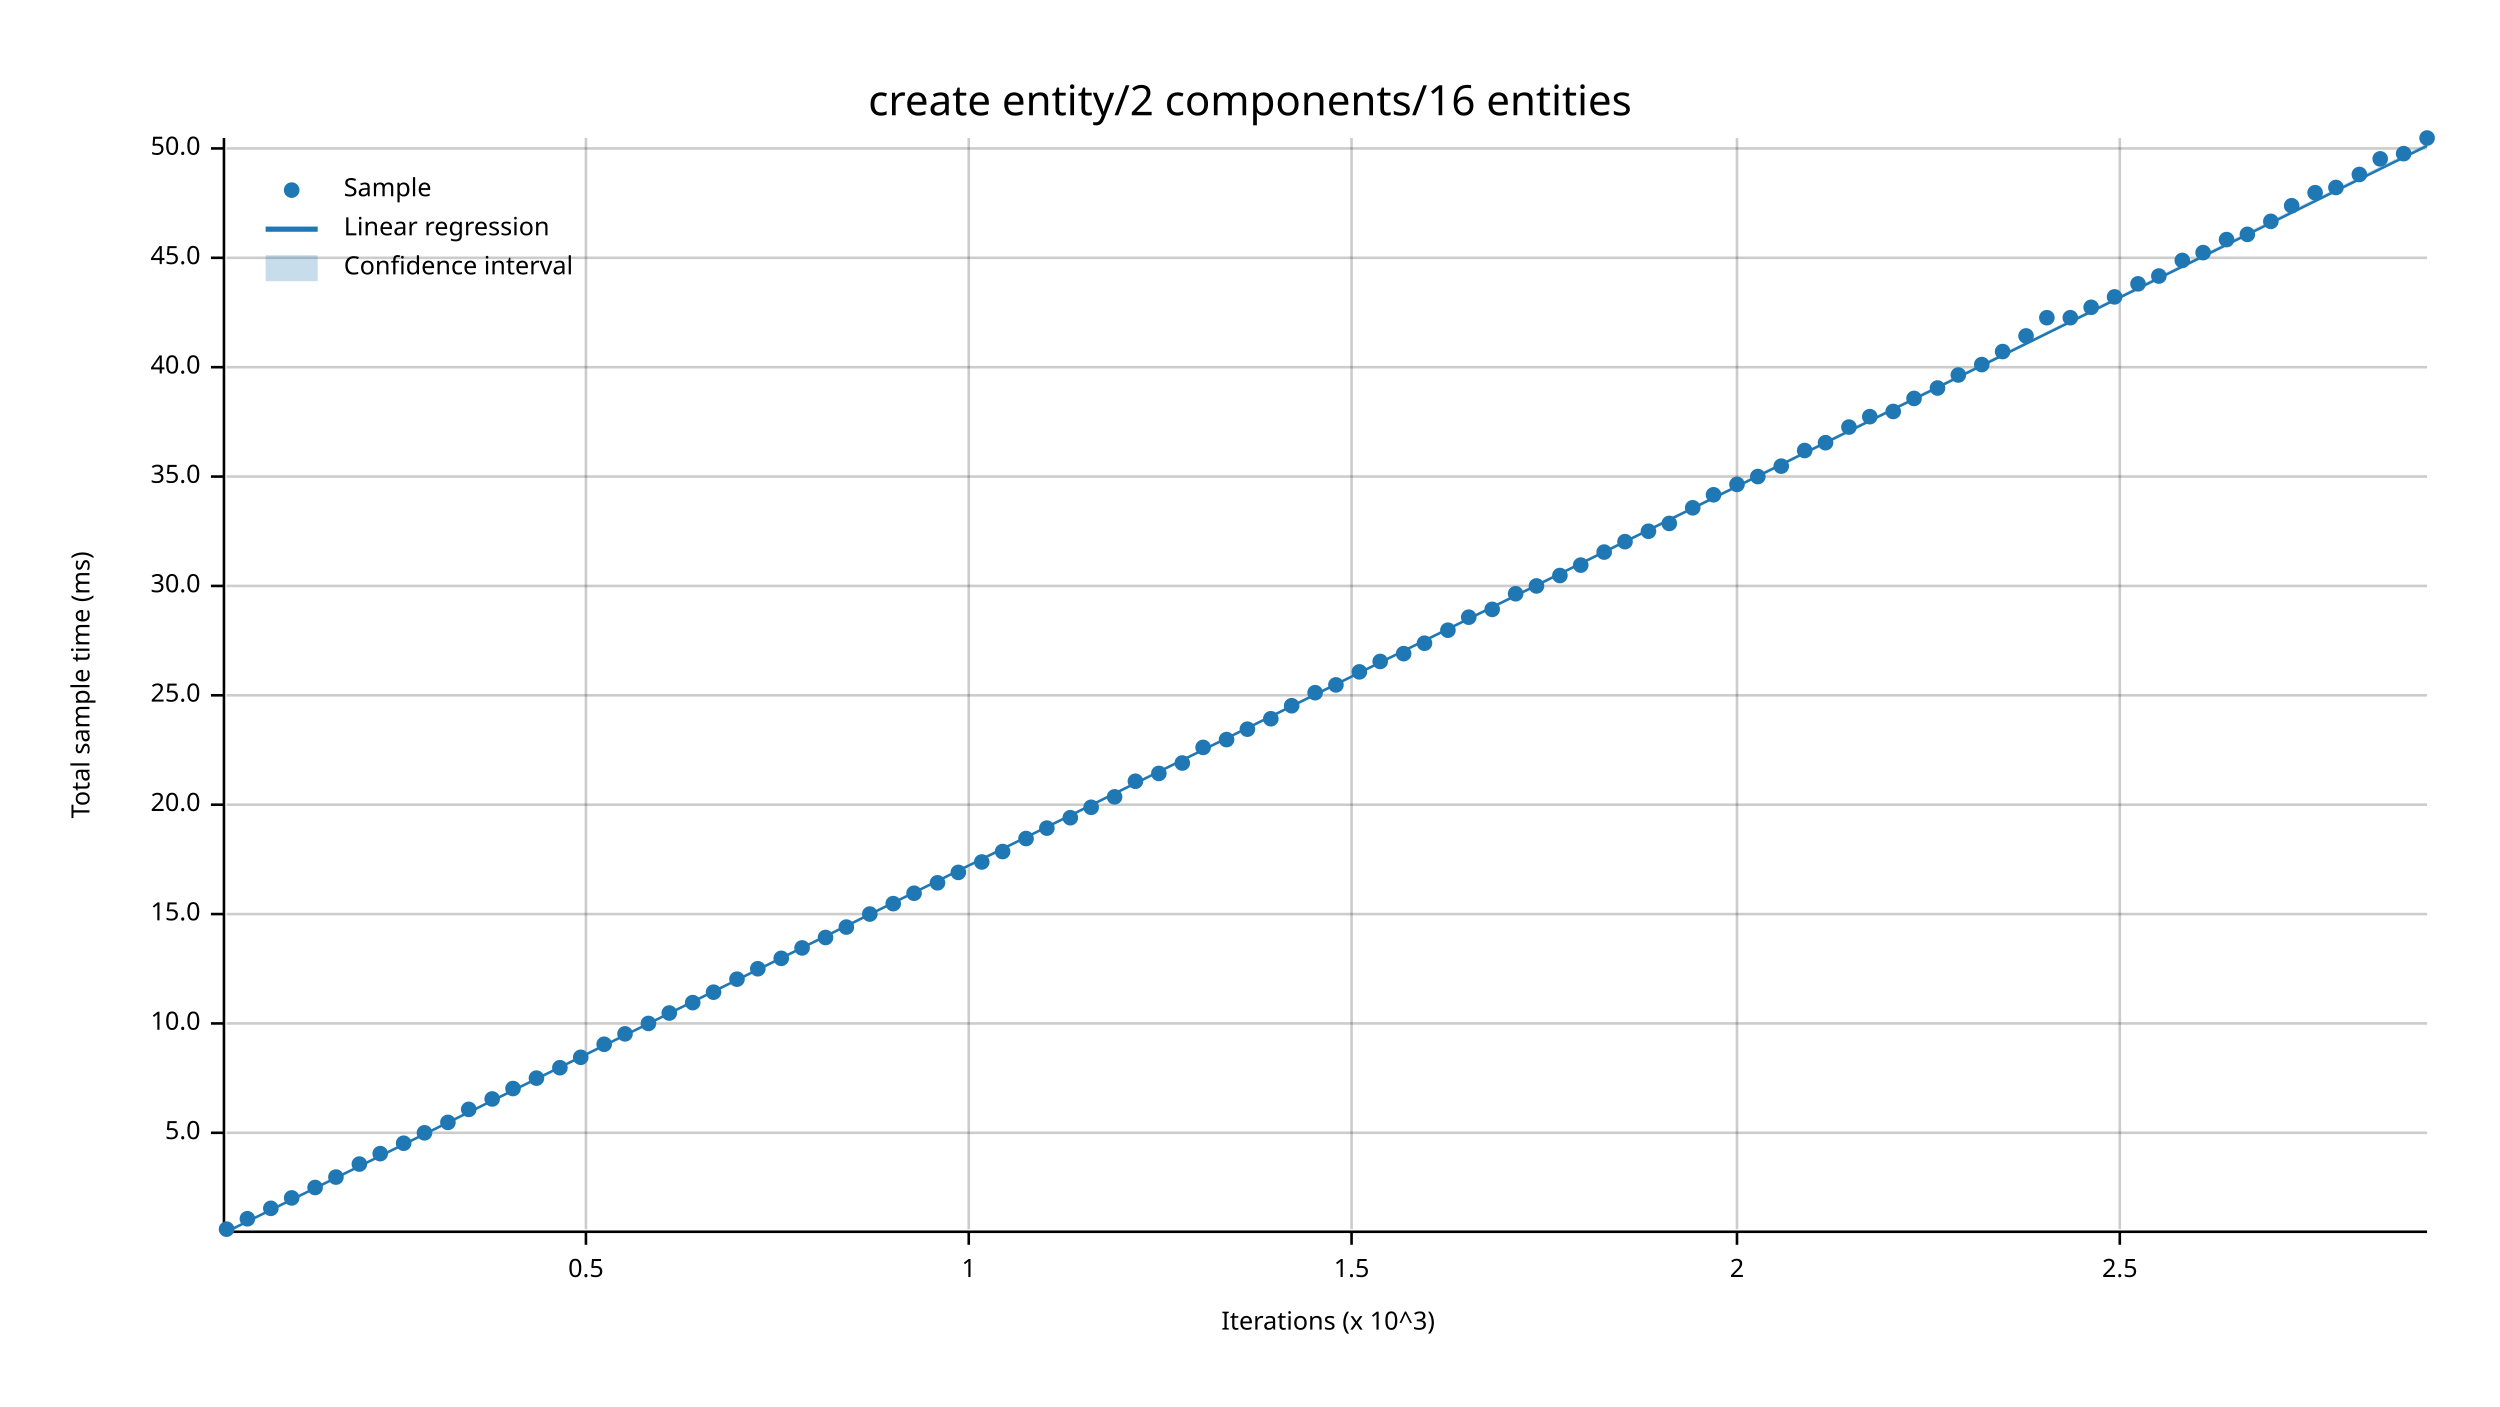
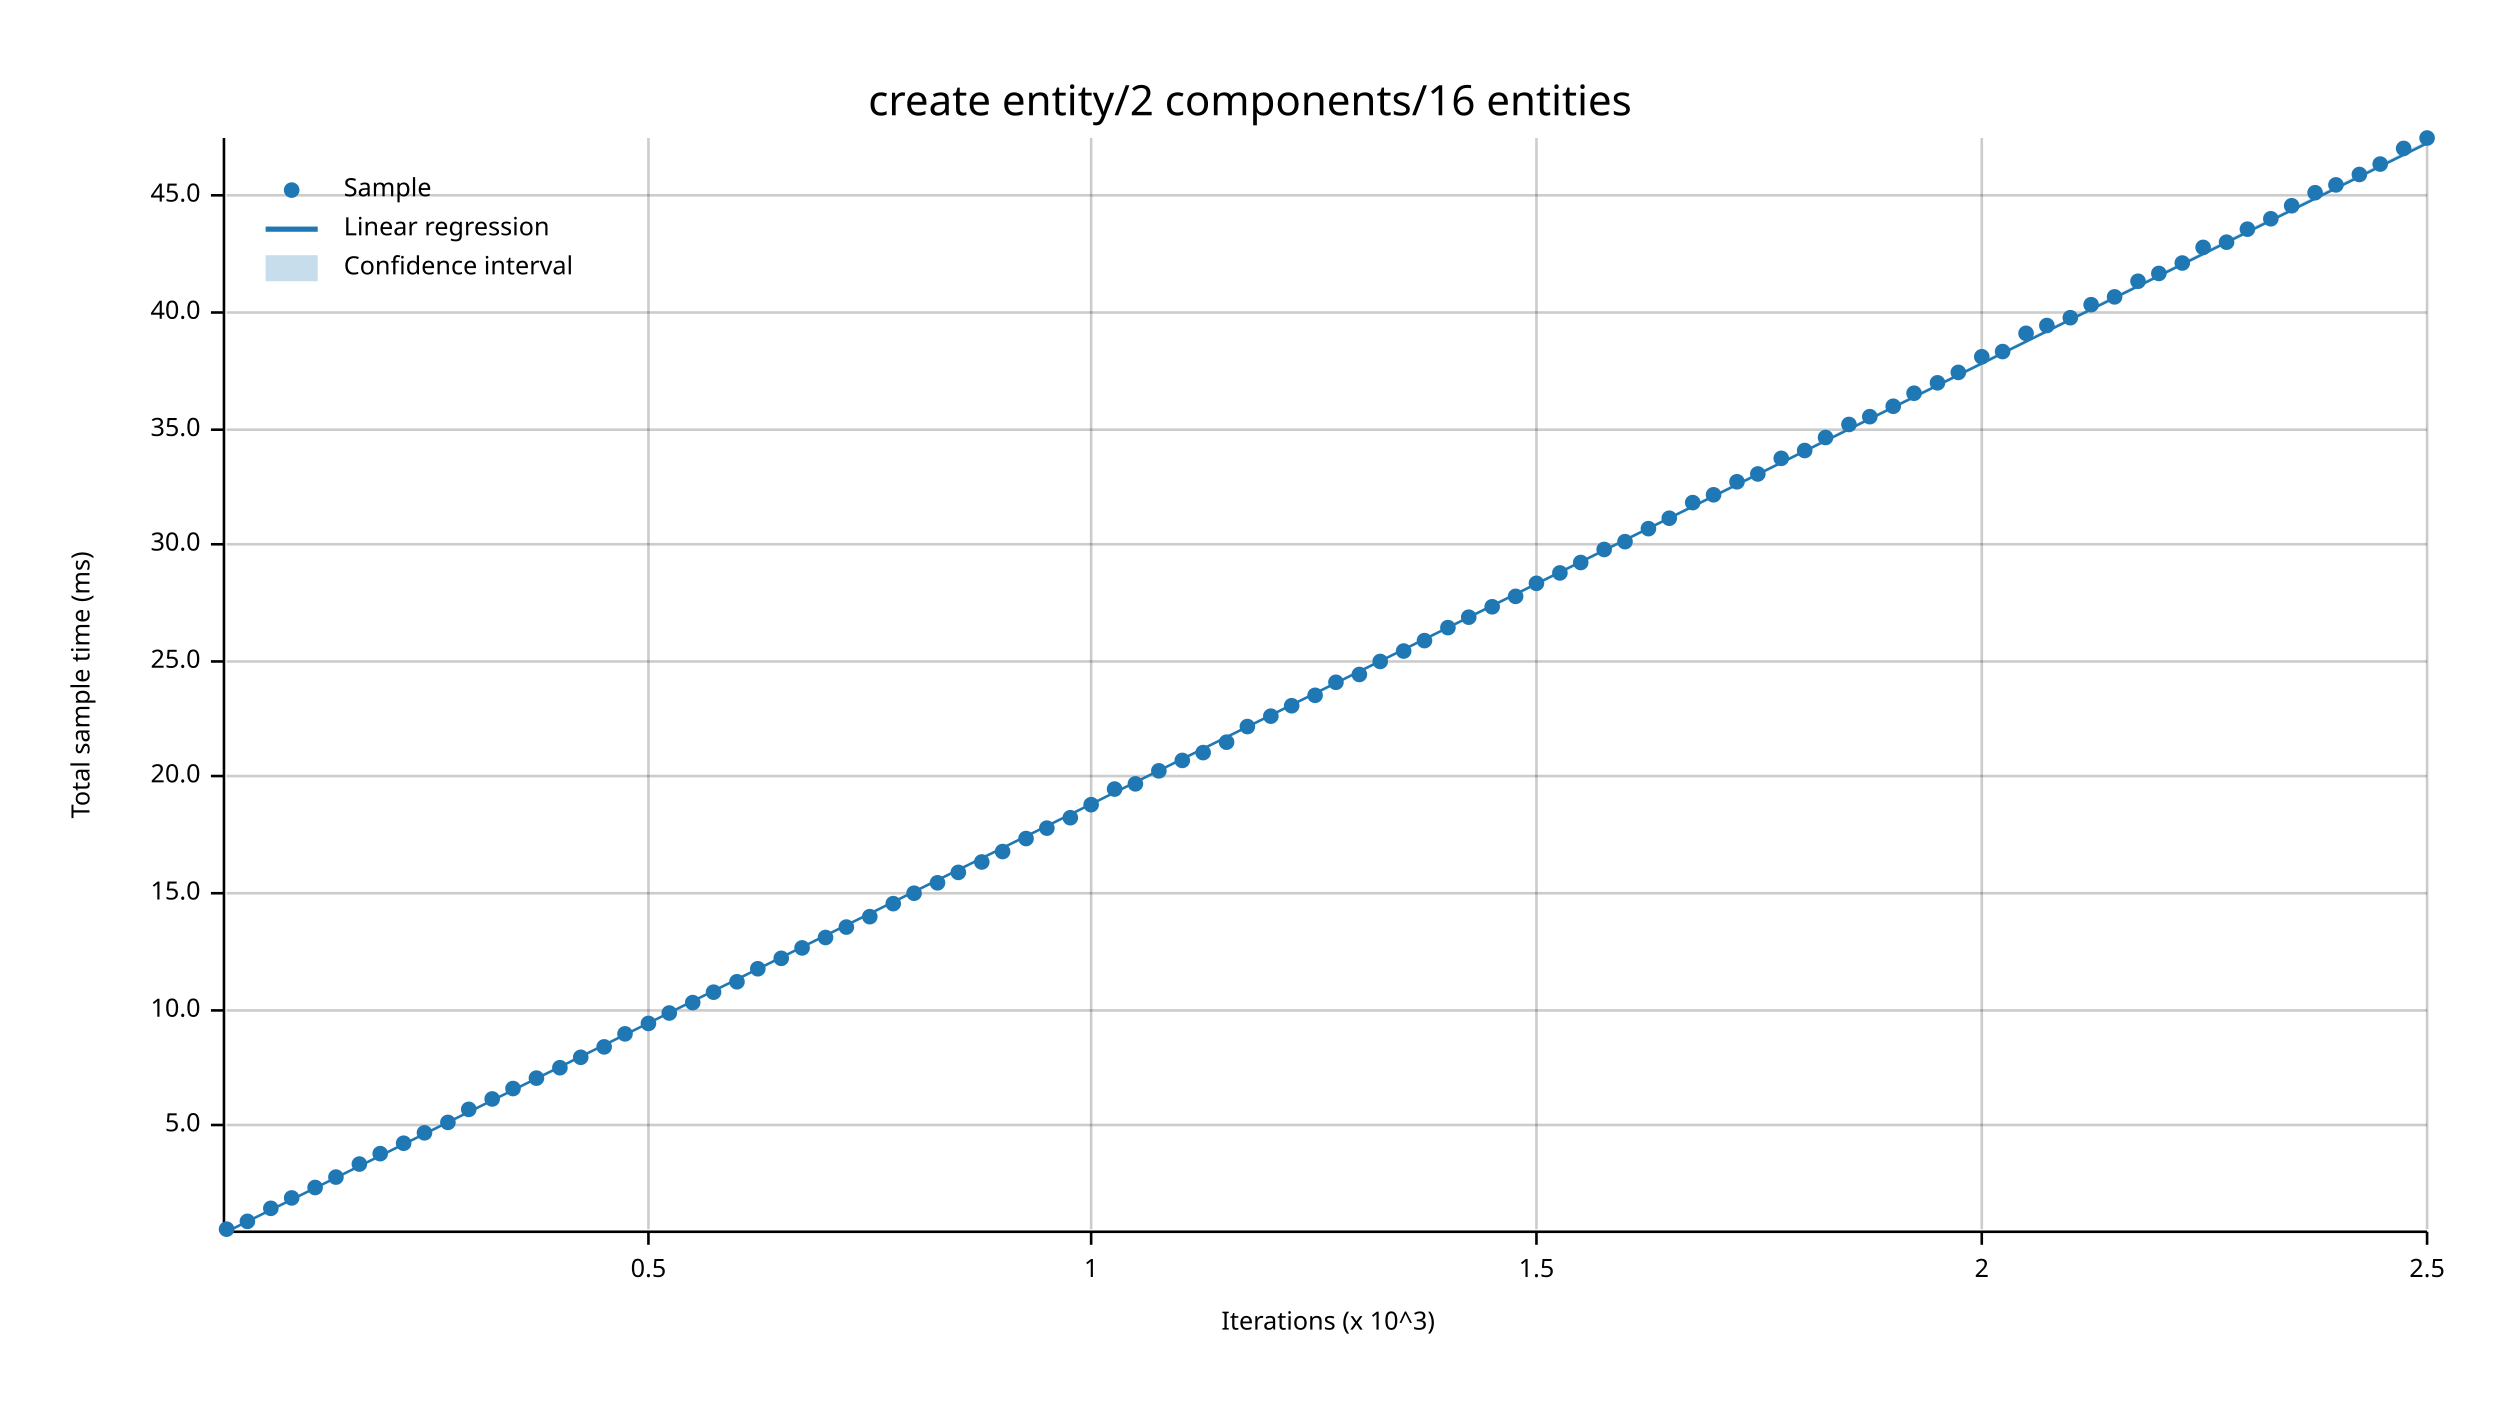
<svg xmlns="http://www.w3.org/2000/svg" width="960" height="540" viewBox="0 0 960 540">
  <text x="480" y="32" dy="0.76em" text-anchor="middle" font-family="sans-serif" font-size="16.129" opacity="1" fill="#000000">
create entity/2 components/16 entities
</text>
  <text x="27" y="263" dy="0.76em" text-anchor="middle" font-family="sans-serif" font-size="9.677" opacity="1" fill="#000000" transform="rotate(270, 27, 263)">
Total sample time (ms)
</text>
  <text x="510" y="513" dy="-0.5ex" text-anchor="middle" font-family="sans-serif" font-size="9.677" opacity="1" fill="#000000">
Iterations (x 10^3)
</text>
-   <line opacity="0.2" stroke="#000000" stroke-width="1" x1="225" y1="472" x2="225" y2="53" />
-   <line opacity="0.2" stroke="#000000" stroke-width="1" x1="372" y1="472" x2="372" y2="53" />
-   <line opacity="0.2" stroke="#000000" stroke-width="1" x1="519" y1="472" x2="519" y2="53" />
-   <line opacity="0.2" stroke="#000000" stroke-width="1" x1="667" y1="472" x2="667" y2="53" />
-   <line opacity="0.2" stroke="#000000" stroke-width="1" x1="814" y1="472" x2="814" y2="53" />
-   <line opacity="0.2" stroke="#000000" stroke-width="1" x1="87" y1="435" x2="932" y2="435" />
-   <line opacity="0.2" stroke="#000000" stroke-width="1" x1="87" y1="393" x2="932" y2="393" />
-   <line opacity="0.2" stroke="#000000" stroke-width="1" x1="87" y1="351" x2="932" y2="351" />
-   <line opacity="0.2" stroke="#000000" stroke-width="1" x1="87" y1="309" x2="932" y2="309" />
-   <line opacity="0.2" stroke="#000000" stroke-width="1" x1="87" y1="267" x2="932" y2="267" />
-   <line opacity="0.2" stroke="#000000" stroke-width="1" x1="87" y1="225" x2="932" y2="225" />
-   <line opacity="0.2" stroke="#000000" stroke-width="1" x1="87" y1="183" x2="932" y2="183" />
-   <line opacity="0.2" stroke="#000000" stroke-width="1" x1="87" y1="141" x2="932" y2="141" />
-   <line opacity="0.2" stroke="#000000" stroke-width="1" x1="87" y1="99" x2="932" y2="99" />
-   <line opacity="0.2" stroke="#000000" stroke-width="1" x1="87" y1="57" x2="932" y2="57" />
+   <line opacity="0.2" stroke="#000000" stroke-width="1" x1="249" y1="472" x2="249" y2="53" />
+   <line opacity="0.2" stroke="#000000" stroke-width="1" x1="419" y1="472" x2="419" y2="53" />
+   <line opacity="0.2" stroke="#000000" stroke-width="1" x1="590" y1="472" x2="590" y2="53" />
+   <line opacity="0.2" stroke="#000000" stroke-width="1" x1="761" y1="472" x2="761" y2="53" />
+   <line opacity="0.2" stroke="#000000" stroke-width="1" x1="932" y1="472" x2="932" y2="53" />
+   <line opacity="0.2" stroke="#000000" stroke-width="1" x1="87" y1="432" x2="932" y2="432" />
+   <line opacity="0.2" stroke="#000000" stroke-width="1" x1="87" y1="388" x2="932" y2="388" />
+   <line opacity="0.2" stroke="#000000" stroke-width="1" x1="87" y1="343" x2="932" y2="343" />
+   <line opacity="0.2" stroke="#000000" stroke-width="1" x1="87" y1="298" x2="932" y2="298" />
+   <line opacity="0.2" stroke="#000000" stroke-width="1" x1="87" y1="254" x2="932" y2="254" />
+   <line opacity="0.2" stroke="#000000" stroke-width="1" x1="87" y1="209" x2="932" y2="209" />
+   <line opacity="0.2" stroke="#000000" stroke-width="1" x1="87" y1="165" x2="932" y2="165" />
+   <line opacity="0.2" stroke="#000000" stroke-width="1" x1="87" y1="120" x2="932" y2="120" />
+   <line opacity="0.2" stroke="#000000" stroke-width="1" x1="87" y1="75" x2="932" y2="75" />
  <polyline fill="none" opacity="1" stroke="#000000" stroke-width="1" points="86,53 86,472 " />
-   <text x="77" y="435" dy="0.5ex" text-anchor="end" font-family="sans-serif" font-size="9.677" opacity="1" fill="#000000">
+   <text x="77" y="432" dy="0.5ex" text-anchor="end" font-family="sans-serif" font-size="9.677" opacity="1" fill="#000000">
5.0
</text>
-   <polyline fill="none" opacity="1" stroke="#000000" stroke-width="1" points="81,435 86,435 " />
-   <text x="77" y="393" dy="0.5ex" text-anchor="end" font-family="sans-serif" font-size="9.677" opacity="1" fill="#000000">
+   <polyline fill="none" opacity="1" stroke="#000000" stroke-width="1" points="81,432 86,432 " />
+   <text x="77" y="388" dy="0.5ex" text-anchor="end" font-family="sans-serif" font-size="9.677" opacity="1" fill="#000000">
10.0
</text>
-   <polyline fill="none" opacity="1" stroke="#000000" stroke-width="1" points="81,393 86,393 " />
-   <text x="77" y="351" dy="0.5ex" text-anchor="end" font-family="sans-serif" font-size="9.677" opacity="1" fill="#000000">
+   <polyline fill="none" opacity="1" stroke="#000000" stroke-width="1" points="81,388 86,388 " />
+   <text x="77" y="343" dy="0.5ex" text-anchor="end" font-family="sans-serif" font-size="9.677" opacity="1" fill="#000000">
15.0
</text>
-   <polyline fill="none" opacity="1" stroke="#000000" stroke-width="1" points="81,351 86,351 " />
-   <text x="77" y="309" dy="0.5ex" text-anchor="end" font-family="sans-serif" font-size="9.677" opacity="1" fill="#000000">
+   <polyline fill="none" opacity="1" stroke="#000000" stroke-width="1" points="81,343 86,343 " />
+   <text x="77" y="298" dy="0.5ex" text-anchor="end" font-family="sans-serif" font-size="9.677" opacity="1" fill="#000000">
20.0
</text>
-   <polyline fill="none" opacity="1" stroke="#000000" stroke-width="1" points="81,309 86,309 " />
-   <text x="77" y="267" dy="0.5ex" text-anchor="end" font-family="sans-serif" font-size="9.677" opacity="1" fill="#000000">
+   <polyline fill="none" opacity="1" stroke="#000000" stroke-width="1" points="81,298 86,298 " />
+   <text x="77" y="254" dy="0.5ex" text-anchor="end" font-family="sans-serif" font-size="9.677" opacity="1" fill="#000000">
25.0
</text>
-   <polyline fill="none" opacity="1" stroke="#000000" stroke-width="1" points="81,267 86,267 " />
-   <text x="77" y="225" dy="0.5ex" text-anchor="end" font-family="sans-serif" font-size="9.677" opacity="1" fill="#000000">
+   <polyline fill="none" opacity="1" stroke="#000000" stroke-width="1" points="81,254 86,254 " />
+   <text x="77" y="209" dy="0.5ex" text-anchor="end" font-family="sans-serif" font-size="9.677" opacity="1" fill="#000000">
30.0
</text>
-   <polyline fill="none" opacity="1" stroke="#000000" stroke-width="1" points="81,225 86,225 " />
-   <text x="77" y="183" dy="0.5ex" text-anchor="end" font-family="sans-serif" font-size="9.677" opacity="1" fill="#000000">
+   <polyline fill="none" opacity="1" stroke="#000000" stroke-width="1" points="81,209 86,209 " />
+   <text x="77" y="165" dy="0.5ex" text-anchor="end" font-family="sans-serif" font-size="9.677" opacity="1" fill="#000000">
35.0
</text>
-   <polyline fill="none" opacity="1" stroke="#000000" stroke-width="1" points="81,183 86,183 " />
-   <text x="77" y="141" dy="0.5ex" text-anchor="end" font-family="sans-serif" font-size="9.677" opacity="1" fill="#000000">
+   <polyline fill="none" opacity="1" stroke="#000000" stroke-width="1" points="81,165 86,165 " />
+   <text x="77" y="120" dy="0.5ex" text-anchor="end" font-family="sans-serif" font-size="9.677" opacity="1" fill="#000000">
40.0
</text>
-   <polyline fill="none" opacity="1" stroke="#000000" stroke-width="1" points="81,141 86,141 " />
-   <text x="77" y="99" dy="0.5ex" text-anchor="end" font-family="sans-serif" font-size="9.677" opacity="1" fill="#000000">
+   <polyline fill="none" opacity="1" stroke="#000000" stroke-width="1" points="81,120 86,120 " />
+   <text x="77" y="75" dy="0.5ex" text-anchor="end" font-family="sans-serif" font-size="9.677" opacity="1" fill="#000000">
45.0
</text>
-   <polyline fill="none" opacity="1" stroke="#000000" stroke-width="1" points="81,99 86,99 " />
-   <text x="77" y="57" dy="0.5ex" text-anchor="end" font-family="sans-serif" font-size="9.677" opacity="1" fill="#000000">
- 50.0
- </text>
-   <polyline fill="none" opacity="1" stroke="#000000" stroke-width="1" points="81,57 86,57 " />
+   <polyline fill="none" opacity="1" stroke="#000000" stroke-width="1" points="81,75 86,75 " />
  <polyline fill="none" opacity="1" stroke="#000000" stroke-width="1" points="87,473 932,473 " />
-   <text x="225" y="483" dy="0.76em" text-anchor="middle" font-family="sans-serif" font-size="9.677" opacity="1" fill="#000000">
+   <text x="249" y="483" dy="0.76em" text-anchor="middle" font-family="sans-serif" font-size="9.677" opacity="1" fill="#000000">
0.5
</text>
-   <polyline fill="none" opacity="1" stroke="#000000" stroke-width="1" points="225,473 225,478 " />
-   <text x="372" y="483" dy="0.76em" text-anchor="middle" font-family="sans-serif" font-size="9.677" opacity="1" fill="#000000">
+   <polyline fill="none" opacity="1" stroke="#000000" stroke-width="1" points="249,473 249,478 " />
+   <text x="419" y="483" dy="0.76em" text-anchor="middle" font-family="sans-serif" font-size="9.677" opacity="1" fill="#000000">
1
</text>
-   <polyline fill="none" opacity="1" stroke="#000000" stroke-width="1" points="372,473 372,478 " />
-   <text x="519" y="483" dy="0.76em" text-anchor="middle" font-family="sans-serif" font-size="9.677" opacity="1" fill="#000000">
+   <polyline fill="none" opacity="1" stroke="#000000" stroke-width="1" points="419,473 419,478 " />
+   <text x="590" y="483" dy="0.76em" text-anchor="middle" font-family="sans-serif" font-size="9.677" opacity="1" fill="#000000">
1.5
</text>
-   <polyline fill="none" opacity="1" stroke="#000000" stroke-width="1" points="519,473 519,478 " />
-   <text x="667" y="483" dy="0.76em" text-anchor="middle" font-family="sans-serif" font-size="9.677" opacity="1" fill="#000000">
+   <polyline fill="none" opacity="1" stroke="#000000" stroke-width="1" points="590,473 590,478 " />
+   <text x="761" y="483" dy="0.76em" text-anchor="middle" font-family="sans-serif" font-size="9.677" opacity="1" fill="#000000">
2
</text>
-   <polyline fill="none" opacity="1" stroke="#000000" stroke-width="1" points="667,473 667,478 " />
-   <text x="814" y="483" dy="0.76em" text-anchor="middle" font-family="sans-serif" font-size="9.677" opacity="1" fill="#000000">
+   <polyline fill="none" opacity="1" stroke="#000000" stroke-width="1" points="761,473 761,478 " />
+   <text x="932" y="483" dy="0.76em" text-anchor="middle" font-family="sans-serif" font-size="9.677" opacity="1" fill="#000000">
2.5
</text>
-   <polyline fill="none" opacity="1" stroke="#000000" stroke-width="1" points="814,473 814,478 " />
+   <polyline fill="none" opacity="1" stroke="#000000" stroke-width="1" points="932,473 932,478 " />
  <circle cx="87" cy="472" r="3" opacity="1" fill="#1F78B4" stroke="none" stroke-width="1" />
-   <circle cx="95" cy="468" r="3" opacity="1" fill="#1F78B4" stroke="none" stroke-width="1" />
+   <circle cx="95" cy="469" r="3" opacity="1" fill="#1F78B4" stroke="none" stroke-width="1" />
  <circle cx="104" cy="464" r="3" opacity="1" fill="#1F78B4" stroke="none" stroke-width="1" />
  <circle cx="112" cy="460" r="3" opacity="1" fill="#1F78B4" stroke="none" stroke-width="1" />
  <circle cx="121" cy="456" r="3" opacity="1" fill="#1F78B4" stroke="none" stroke-width="1" />
  <circle cx="129" cy="452" r="3" opacity="1" fill="#1F78B4" stroke="none" stroke-width="1" />
  <circle cx="138" cy="447" r="3" opacity="1" fill="#1F78B4" stroke="none" stroke-width="1" />
  <circle cx="146" cy="443" r="3" opacity="1" fill="#1F78B4" stroke="none" stroke-width="1" />
  <circle cx="155" cy="439" r="3" opacity="1" fill="#1F78B4" stroke="none" stroke-width="1" />
  <circle cx="163" cy="435" r="3" opacity="1" fill="#1F78B4" stroke="none" stroke-width="1" />
  <circle cx="172" cy="431" r="3" opacity="1" fill="#1F78B4" stroke="none" stroke-width="1" />
  <circle cx="180" cy="426" r="3" opacity="1" fill="#1F78B4" stroke="none" stroke-width="1" />
  <circle cx="189" cy="422" r="3" opacity="1" fill="#1F78B4" stroke="none" stroke-width="1" />
  <circle cx="197" cy="418" r="3" opacity="1" fill="#1F78B4" stroke="none" stroke-width="1" />
  <circle cx="206" cy="414" r="3" opacity="1" fill="#1F78B4" stroke="none" stroke-width="1" />
  <circle cx="215" cy="410" r="3" opacity="1" fill="#1F78B4" stroke="none" stroke-width="1" />
  <circle cx="223" cy="406" r="3" opacity="1" fill="#1F78B4" stroke="none" stroke-width="1" />
-   <circle cx="232" cy="401" r="3" opacity="1" fill="#1F78B4" stroke="none" stroke-width="1" />
+   <circle cx="232" cy="402" r="3" opacity="1" fill="#1F78B4" stroke="none" stroke-width="1" />
  <circle cx="240" cy="397" r="3" opacity="1" fill="#1F78B4" stroke="none" stroke-width="1" />
  <circle cx="249" cy="393" r="3" opacity="1" fill="#1F78B4" stroke="none" stroke-width="1" />
  <circle cx="257" cy="389" r="3" opacity="1" fill="#1F78B4" stroke="none" stroke-width="1" />
  <circle cx="266" cy="385" r="3" opacity="1" fill="#1F78B4" stroke="none" stroke-width="1" />
  <circle cx="274" cy="381" r="3" opacity="1" fill="#1F78B4" stroke="none" stroke-width="1" />
-   <circle cx="283" cy="376" r="3" opacity="1" fill="#1F78B4" stroke="none" stroke-width="1" />
+   <circle cx="283" cy="377" r="3" opacity="1" fill="#1F78B4" stroke="none" stroke-width="1" />
  <circle cx="291" cy="372" r="3" opacity="1" fill="#1F78B4" stroke="none" stroke-width="1" />
  <circle cx="300" cy="368" r="3" opacity="1" fill="#1F78B4" stroke="none" stroke-width="1" />
  <circle cx="308" cy="364" r="3" opacity="1" fill="#1F78B4" stroke="none" stroke-width="1" />
  <circle cx="317" cy="360" r="3" opacity="1" fill="#1F78B4" stroke="none" stroke-width="1" />
  <circle cx="325" cy="356" r="3" opacity="1" fill="#1F78B4" stroke="none" stroke-width="1" />
-   <circle cx="334" cy="351" r="3" opacity="1" fill="#1F78B4" stroke="none" stroke-width="1" />
+   <circle cx="334" cy="352" r="3" opacity="1" fill="#1F78B4" stroke="none" stroke-width="1" />
  <circle cx="343" cy="347" r="3" opacity="1" fill="#1F78B4" stroke="none" stroke-width="1" />
  <circle cx="351" cy="343" r="3" opacity="1" fill="#1F78B4" stroke="none" stroke-width="1" />
  <circle cx="360" cy="339" r="3" opacity="1" fill="#1F78B4" stroke="none" stroke-width="1" />
  <circle cx="368" cy="335" r="3" opacity="1" fill="#1F78B4" stroke="none" stroke-width="1" />
  <circle cx="377" cy="331" r="3" opacity="1" fill="#1F78B4" stroke="none" stroke-width="1" />
  <circle cx="385" cy="327" r="3" opacity="1" fill="#1F78B4" stroke="none" stroke-width="1" />
  <circle cx="394" cy="322" r="3" opacity="1" fill="#1F78B4" stroke="none" stroke-width="1" />
  <circle cx="402" cy="318" r="3" opacity="1" fill="#1F78B4" stroke="none" stroke-width="1" />
  <circle cx="411" cy="314" r="3" opacity="1" fill="#1F78B4" stroke="none" stroke-width="1" />
-   <circle cx="419" cy="310" r="3" opacity="1" fill="#1F78B4" stroke="none" stroke-width="1" />
-   <circle cx="428" cy="306" r="3" opacity="1" fill="#1F78B4" stroke="none" stroke-width="1" />
-   <circle cx="436" cy="300" r="3" opacity="1" fill="#1F78B4" stroke="none" stroke-width="1" />
-   <circle cx="445" cy="297" r="3" opacity="1" fill="#1F78B4" stroke="none" stroke-width="1" />
-   <circle cx="454" cy="293" r="3" opacity="1" fill="#1F78B4" stroke="none" stroke-width="1" />
-   <circle cx="462" cy="287" r="3" opacity="1" fill="#1F78B4" stroke="none" stroke-width="1" />
-   <circle cx="471" cy="284" r="3" opacity="1" fill="#1F78B4" stroke="none" stroke-width="1" />
-   <circle cx="479" cy="280" r="3" opacity="1" fill="#1F78B4" stroke="none" stroke-width="1" />
-   <circle cx="488" cy="276" r="3" opacity="1" fill="#1F78B4" stroke="none" stroke-width="1" />
+   <circle cx="419" cy="309" r="3" opacity="1" fill="#1F78B4" stroke="none" stroke-width="1" />
+   <circle cx="428" cy="303" r="3" opacity="1" fill="#1F78B4" stroke="none" stroke-width="1" />
+   <circle cx="436" cy="301" r="3" opacity="1" fill="#1F78B4" stroke="none" stroke-width="1" />
+   <circle cx="445" cy="296" r="3" opacity="1" fill="#1F78B4" stroke="none" stroke-width="1" />
+   <circle cx="454" cy="292" r="3" opacity="1" fill="#1F78B4" stroke="none" stroke-width="1" />
+   <circle cx="462" cy="289" r="3" opacity="1" fill="#1F78B4" stroke="none" stroke-width="1" />
+   <circle cx="471" cy="285" r="3" opacity="1" fill="#1F78B4" stroke="none" stroke-width="1" />
+   <circle cx="479" cy="279" r="3" opacity="1" fill="#1F78B4" stroke="none" stroke-width="1" />
+   <circle cx="488" cy="275" r="3" opacity="1" fill="#1F78B4" stroke="none" stroke-width="1" />
  <circle cx="496" cy="271" r="3" opacity="1" fill="#1F78B4" stroke="none" stroke-width="1" />
-   <circle cx="505" cy="266" r="3" opacity="1" fill="#1F78B4" stroke="none" stroke-width="1" />
-   <circle cx="513" cy="263" r="3" opacity="1" fill="#1F78B4" stroke="none" stroke-width="1" />
-   <circle cx="522" cy="258" r="3" opacity="1" fill="#1F78B4" stroke="none" stroke-width="1" />
+   <circle cx="505" cy="267" r="3" opacity="1" fill="#1F78B4" stroke="none" stroke-width="1" />
+   <circle cx="513" cy="262" r="3" opacity="1" fill="#1F78B4" stroke="none" stroke-width="1" />
+   <circle cx="522" cy="259" r="3" opacity="1" fill="#1F78B4" stroke="none" stroke-width="1" />
  <circle cx="530" cy="254" r="3" opacity="1" fill="#1F78B4" stroke="none" stroke-width="1" />
-   <circle cx="539" cy="251" r="3" opacity="1" fill="#1F78B4" stroke="none" stroke-width="1" />
-   <circle cx="547" cy="247" r="3" opacity="1" fill="#1F78B4" stroke="none" stroke-width="1" />
-   <circle cx="556" cy="242" r="3" opacity="1" fill="#1F78B4" stroke="none" stroke-width="1" />
+   <circle cx="539" cy="250" r="3" opacity="1" fill="#1F78B4" stroke="none" stroke-width="1" />
+   <circle cx="547" cy="246" r="3" opacity="1" fill="#1F78B4" stroke="none" stroke-width="1" />
+   <circle cx="556" cy="241" r="3" opacity="1" fill="#1F78B4" stroke="none" stroke-width="1" />
  <circle cx="564" cy="237" r="3" opacity="1" fill="#1F78B4" stroke="none" stroke-width="1" />
-   <circle cx="573" cy="234" r="3" opacity="1" fill="#1F78B4" stroke="none" stroke-width="1" />
-   <circle cx="582" cy="228" r="3" opacity="1" fill="#1F78B4" stroke="none" stroke-width="1" />
-   <circle cx="590" cy="225" r="3" opacity="1" fill="#1F78B4" stroke="none" stroke-width="1" />
-   <circle cx="599" cy="221" r="3" opacity="1" fill="#1F78B4" stroke="none" stroke-width="1" />
-   <circle cx="607" cy="217" r="3" opacity="1" fill="#1F78B4" stroke="none" stroke-width="1" />
-   <circle cx="616" cy="212" r="3" opacity="1" fill="#1F78B4" stroke="none" stroke-width="1" />
+   <circle cx="573" cy="233" r="3" opacity="1" fill="#1F78B4" stroke="none" stroke-width="1" />
+   <circle cx="582" cy="229" r="3" opacity="1" fill="#1F78B4" stroke="none" stroke-width="1" />
+   <circle cx="590" cy="224" r="3" opacity="1" fill="#1F78B4" stroke="none" stroke-width="1" />
+   <circle cx="599" cy="220" r="3" opacity="1" fill="#1F78B4" stroke="none" stroke-width="1" />
+   <circle cx="607" cy="216" r="3" opacity="1" fill="#1F78B4" stroke="none" stroke-width="1" />
+   <circle cx="616" cy="211" r="3" opacity="1" fill="#1F78B4" stroke="none" stroke-width="1" />
  <circle cx="624" cy="208" r="3" opacity="1" fill="#1F78B4" stroke="none" stroke-width="1" />
-   <circle cx="633" cy="204" r="3" opacity="1" fill="#1F78B4" stroke="none" stroke-width="1" />
-   <circle cx="641" cy="201" r="3" opacity="1" fill="#1F78B4" stroke="none" stroke-width="1" />
-   <circle cx="650" cy="195" r="3" opacity="1" fill="#1F78B4" stroke="none" stroke-width="1" />
+   <circle cx="633" cy="203" r="3" opacity="1" fill="#1F78B4" stroke="none" stroke-width="1" />
+   <circle cx="641" cy="199" r="3" opacity="1" fill="#1F78B4" stroke="none" stroke-width="1" />
+   <circle cx="650" cy="193" r="3" opacity="1" fill="#1F78B4" stroke="none" stroke-width="1" />
  <circle cx="658" cy="190" r="3" opacity="1" fill="#1F78B4" stroke="none" stroke-width="1" />
-   <circle cx="667" cy="186" r="3" opacity="1" fill="#1F78B4" stroke="none" stroke-width="1" />
-   <circle cx="675" cy="183" r="3" opacity="1" fill="#1F78B4" stroke="none" stroke-width="1" />
-   <circle cx="684" cy="179" r="3" opacity="1" fill="#1F78B4" stroke="none" stroke-width="1" />
+   <circle cx="667" cy="185" r="3" opacity="1" fill="#1F78B4" stroke="none" stroke-width="1" />
+   <circle cx="675" cy="182" r="3" opacity="1" fill="#1F78B4" stroke="none" stroke-width="1" />
+   <circle cx="684" cy="176" r="3" opacity="1" fill="#1F78B4" stroke="none" stroke-width="1" />
  <circle cx="693" cy="173" r="3" opacity="1" fill="#1F78B4" stroke="none" stroke-width="1" />
-   <circle cx="701" cy="170" r="3" opacity="1" fill="#1F78B4" stroke="none" stroke-width="1" />
-   <circle cx="710" cy="164" r="3" opacity="1" fill="#1F78B4" stroke="none" stroke-width="1" />
+   <circle cx="701" cy="168" r="3" opacity="1" fill="#1F78B4" stroke="none" stroke-width="1" />
+   <circle cx="710" cy="163" r="3" opacity="1" fill="#1F78B4" stroke="none" stroke-width="1" />
  <circle cx="718" cy="160" r="3" opacity="1" fill="#1F78B4" stroke="none" stroke-width="1" />
-   <circle cx="727" cy="158" r="3" opacity="1" fill="#1F78B4" stroke="none" stroke-width="1" />
-   <circle cx="735" cy="153" r="3" opacity="1" fill="#1F78B4" stroke="none" stroke-width="1" />
-   <circle cx="744" cy="149" r="3" opacity="1" fill="#1F78B4" stroke="none" stroke-width="1" />
-   <circle cx="752" cy="144" r="3" opacity="1" fill="#1F78B4" stroke="none" stroke-width="1" />
-   <circle cx="761" cy="140" r="3" opacity="1" fill="#1F78B4" stroke="none" stroke-width="1" />
+   <circle cx="727" cy="156" r="3" opacity="1" fill="#1F78B4" stroke="none" stroke-width="1" />
+   <circle cx="735" cy="151" r="3" opacity="1" fill="#1F78B4" stroke="none" stroke-width="1" />
+   <circle cx="744" cy="147" r="3" opacity="1" fill="#1F78B4" stroke="none" stroke-width="1" />
+   <circle cx="752" cy="143" r="3" opacity="1" fill="#1F78B4" stroke="none" stroke-width="1" />
+   <circle cx="761" cy="137" r="3" opacity="1" fill="#1F78B4" stroke="none" stroke-width="1" />
  <circle cx="769" cy="135" r="3" opacity="1" fill="#1F78B4" stroke="none" stroke-width="1" />
-   <circle cx="778" cy="129" r="3" opacity="1" fill="#1F78B4" stroke="none" stroke-width="1" />
-   <circle cx="786" cy="122" r="3" opacity="1" fill="#1F78B4" stroke="none" stroke-width="1" />
+   <circle cx="778" cy="128" r="3" opacity="1" fill="#1F78B4" stroke="none" stroke-width="1" />
+   <circle cx="786" cy="125" r="3" opacity="1" fill="#1F78B4" stroke="none" stroke-width="1" />
  <circle cx="795" cy="122" r="3" opacity="1" fill="#1F78B4" stroke="none" stroke-width="1" />
-   <circle cx="803" cy="118" r="3" opacity="1" fill="#1F78B4" stroke="none" stroke-width="1" />
+   <circle cx="803" cy="117" r="3" opacity="1" fill="#1F78B4" stroke="none" stroke-width="1" />
  <circle cx="812" cy="114" r="3" opacity="1" fill="#1F78B4" stroke="none" stroke-width="1" />
-   <circle cx="821" cy="109" r="3" opacity="1" fill="#1F78B4" stroke="none" stroke-width="1" />
-   <circle cx="829" cy="106" r="3" opacity="1" fill="#1F78B4" stroke="none" stroke-width="1" />
-   <circle cx="838" cy="100" r="3" opacity="1" fill="#1F78B4" stroke="none" stroke-width="1" />
-   <circle cx="846" cy="97" r="3" opacity="1" fill="#1F78B4" stroke="none" stroke-width="1" />
-   <circle cx="855" cy="92" r="3" opacity="1" fill="#1F78B4" stroke="none" stroke-width="1" />
-   <circle cx="863" cy="90" r="3" opacity="1" fill="#1F78B4" stroke="none" stroke-width="1" />
-   <circle cx="872" cy="85" r="3" opacity="1" fill="#1F78B4" stroke="none" stroke-width="1" />
+   <circle cx="821" cy="108" r="3" opacity="1" fill="#1F78B4" stroke="none" stroke-width="1" />
+   <circle cx="829" cy="105" r="3" opacity="1" fill="#1F78B4" stroke="none" stroke-width="1" />
+   <circle cx="838" cy="101" r="3" opacity="1" fill="#1F78B4" stroke="none" stroke-width="1" />
+   <circle cx="846" cy="95" r="3" opacity="1" fill="#1F78B4" stroke="none" stroke-width="1" />
+   <circle cx="855" cy="93" r="3" opacity="1" fill="#1F78B4" stroke="none" stroke-width="1" />
+   <circle cx="863" cy="88" r="3" opacity="1" fill="#1F78B4" stroke="none" stroke-width="1" />
+   <circle cx="872" cy="84" r="3" opacity="1" fill="#1F78B4" stroke="none" stroke-width="1" />
  <circle cx="880" cy="79" r="3" opacity="1" fill="#1F78B4" stroke="none" stroke-width="1" />
  <circle cx="889" cy="74" r="3" opacity="1" fill="#1F78B4" stroke="none" stroke-width="1" />
-   <circle cx="897" cy="72" r="3" opacity="1" fill="#1F78B4" stroke="none" stroke-width="1" />
+   <circle cx="897" cy="71" r="3" opacity="1" fill="#1F78B4" stroke="none" stroke-width="1" />
  <circle cx="906" cy="67" r="3" opacity="1" fill="#1F78B4" stroke="none" stroke-width="1" />
-   <circle cx="914" cy="61" r="3" opacity="1" fill="#1F78B4" stroke="none" stroke-width="1" />
-   <circle cx="923" cy="59" r="3" opacity="1" fill="#1F78B4" stroke="none" stroke-width="1" />
+   <circle cx="914" cy="63" r="3" opacity="1" fill="#1F78B4" stroke="none" stroke-width="1" />
+   <circle cx="923" cy="57" r="3" opacity="1" fill="#1F78B4" stroke="none" stroke-width="1" />
  <circle cx="932" cy="53" r="3" opacity="1" fill="#1F78B4" stroke="none" stroke-width="1" />
-   <polyline fill="none" opacity="1" stroke="#1F78B4" stroke-width="1" points="87,473 932,56 " />
-   <polygon opacity="0.25" fill="#1F78B4" points="87,473 932,56 932,55 " />
+   <polyline fill="none" opacity="1" stroke="#1F78B4" stroke-width="1" points="87,473 932,55 " />
+   <polygon opacity="0.25" fill="#1F78B4" points="87,473 932,55 932,54 " />
  <text x="132" y="68" dy="0.76em" text-anchor="start" font-family="sans-serif" font-size="9.677" opacity="1" fill="#000000">
Sample
</text>
  <text x="132" y="83" dy="0.76em" text-anchor="start" font-family="sans-serif" font-size="9.677" opacity="1" fill="#000000">
Linear regression
</text>
  <text x="132" y="98" dy="0.76em" text-anchor="start" font-family="sans-serif" font-size="9.677" opacity="1" fill="#000000">
Confidence interval
</text>
  <circle cx="112" cy="73" r="3" opacity="1" fill="#1F78B4" stroke="none" stroke-width="1" />
  <polyline fill="none" opacity="1" stroke="#1F78B4" stroke-width="2" points="102,88 122,88 " />
  <rect x="102" y="98" width="20" height="10" opacity="0.25" fill="#1F78B4" stroke="none" />
</svg>
